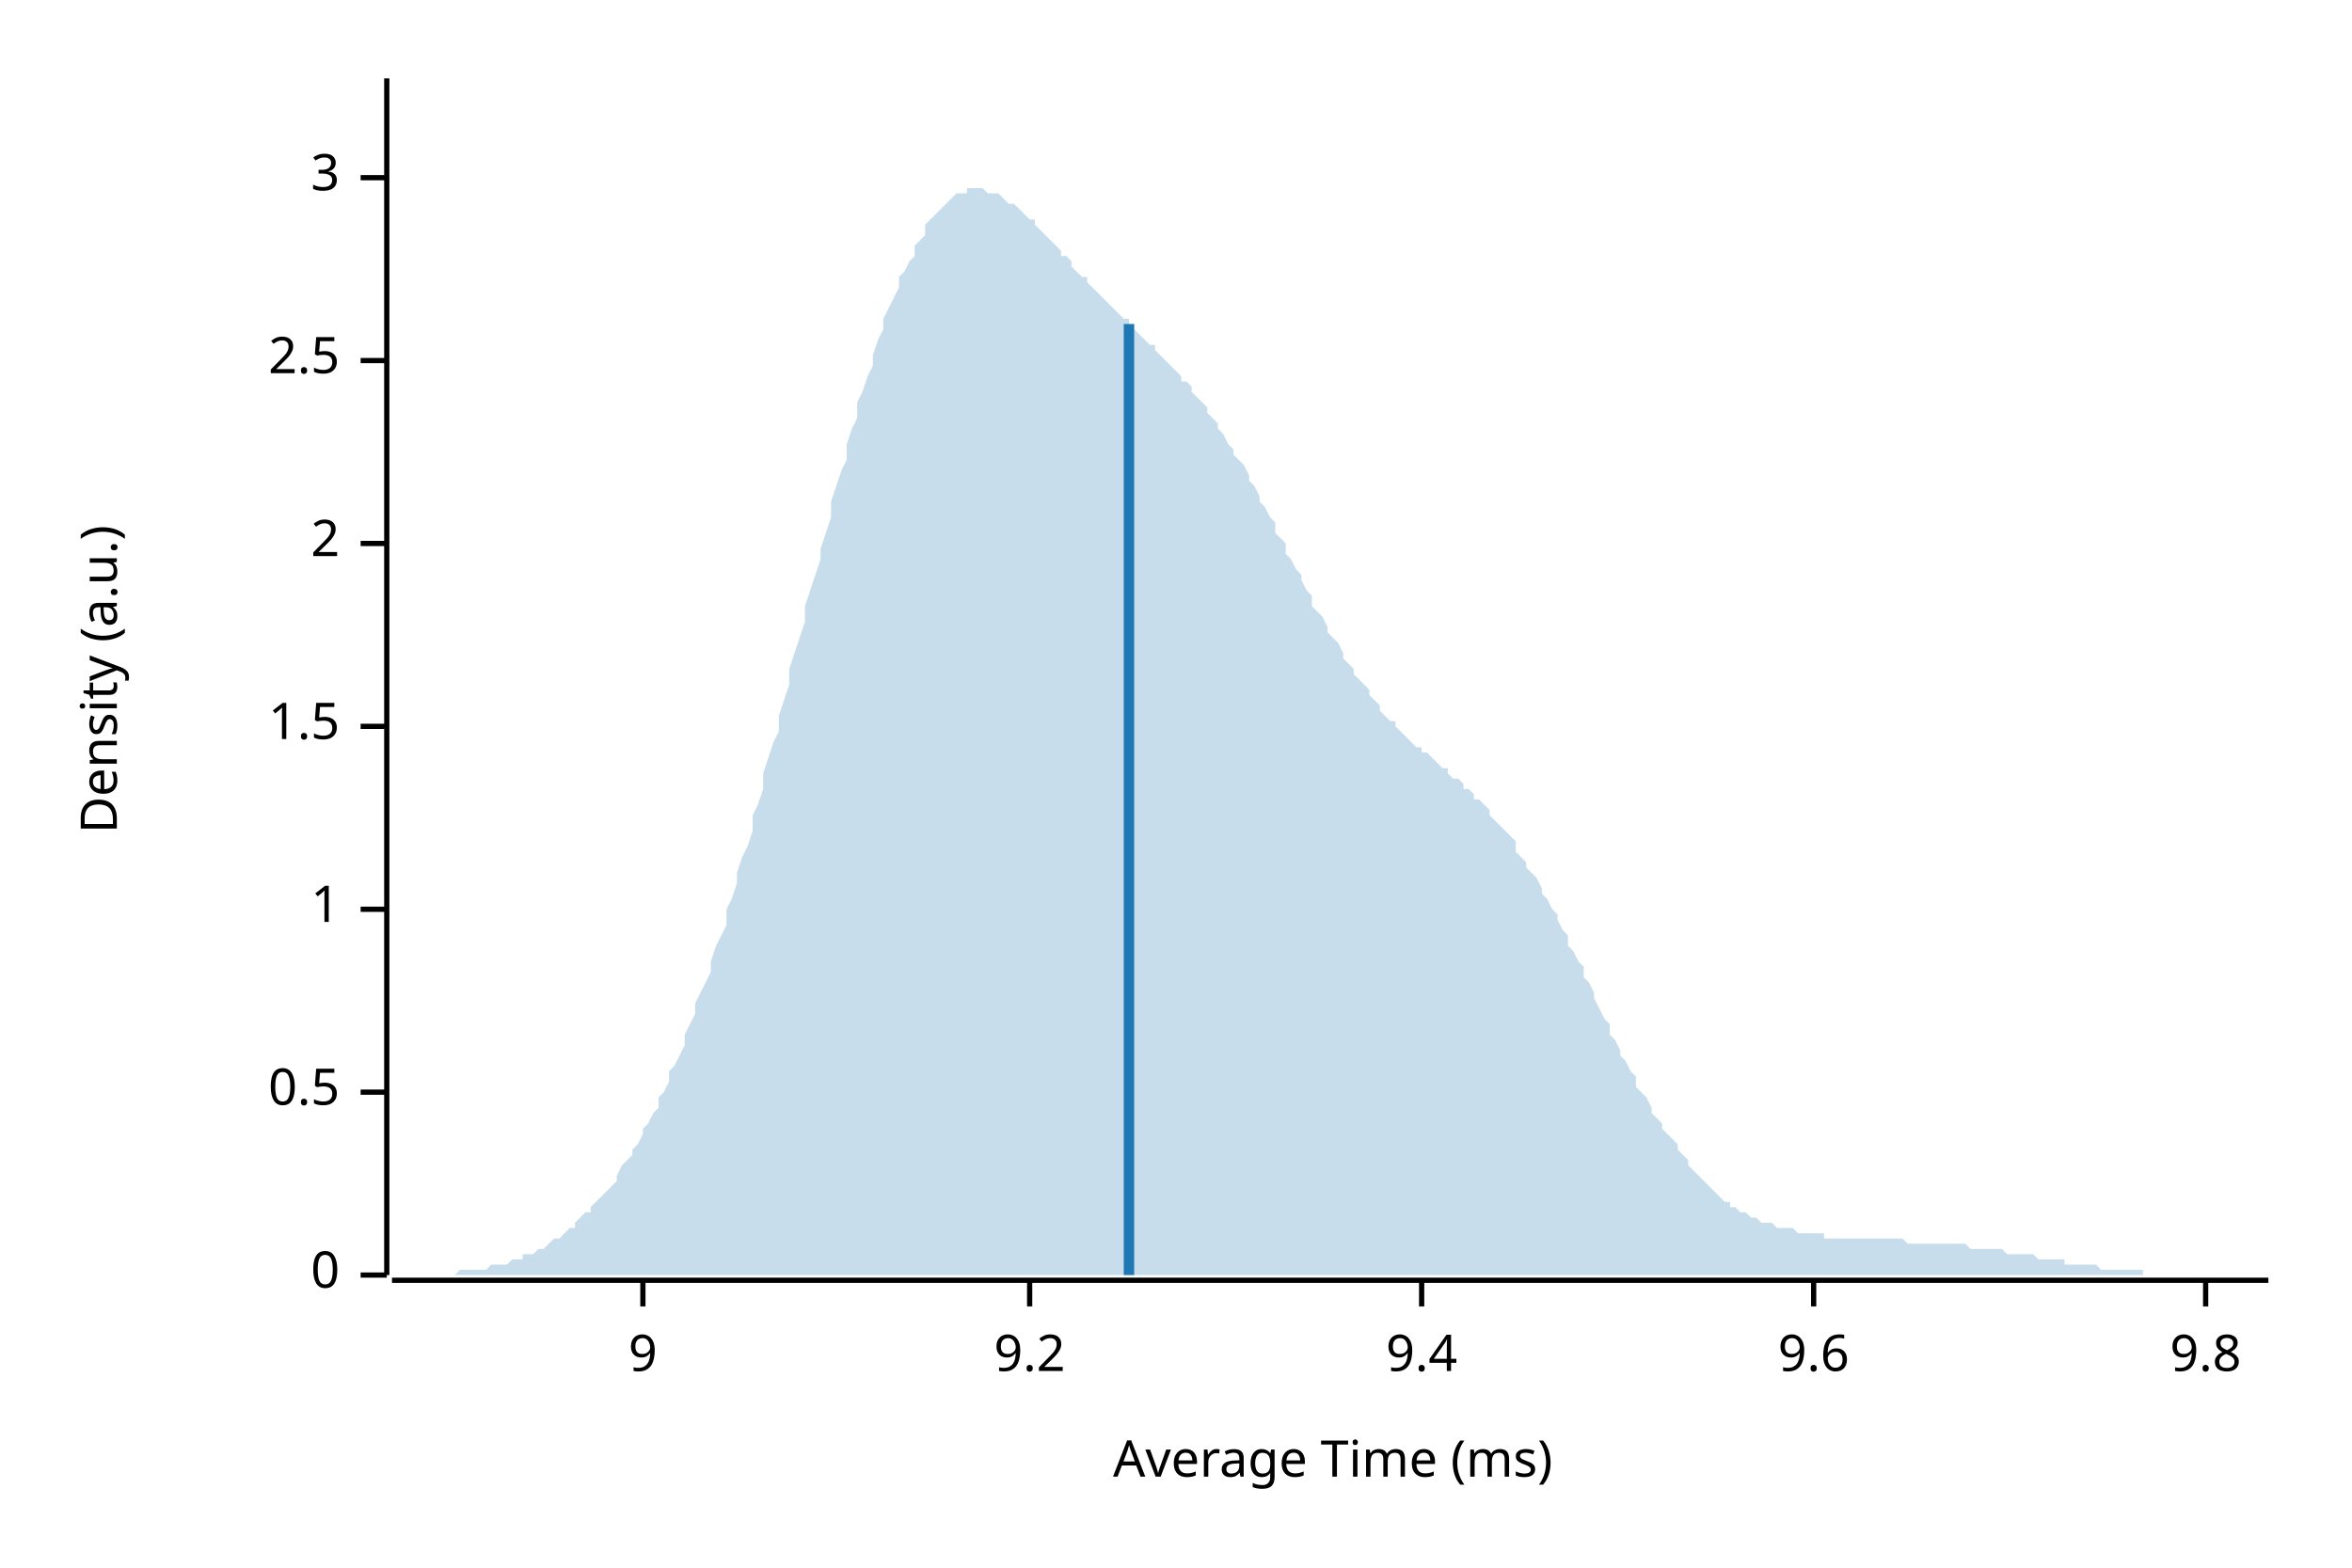
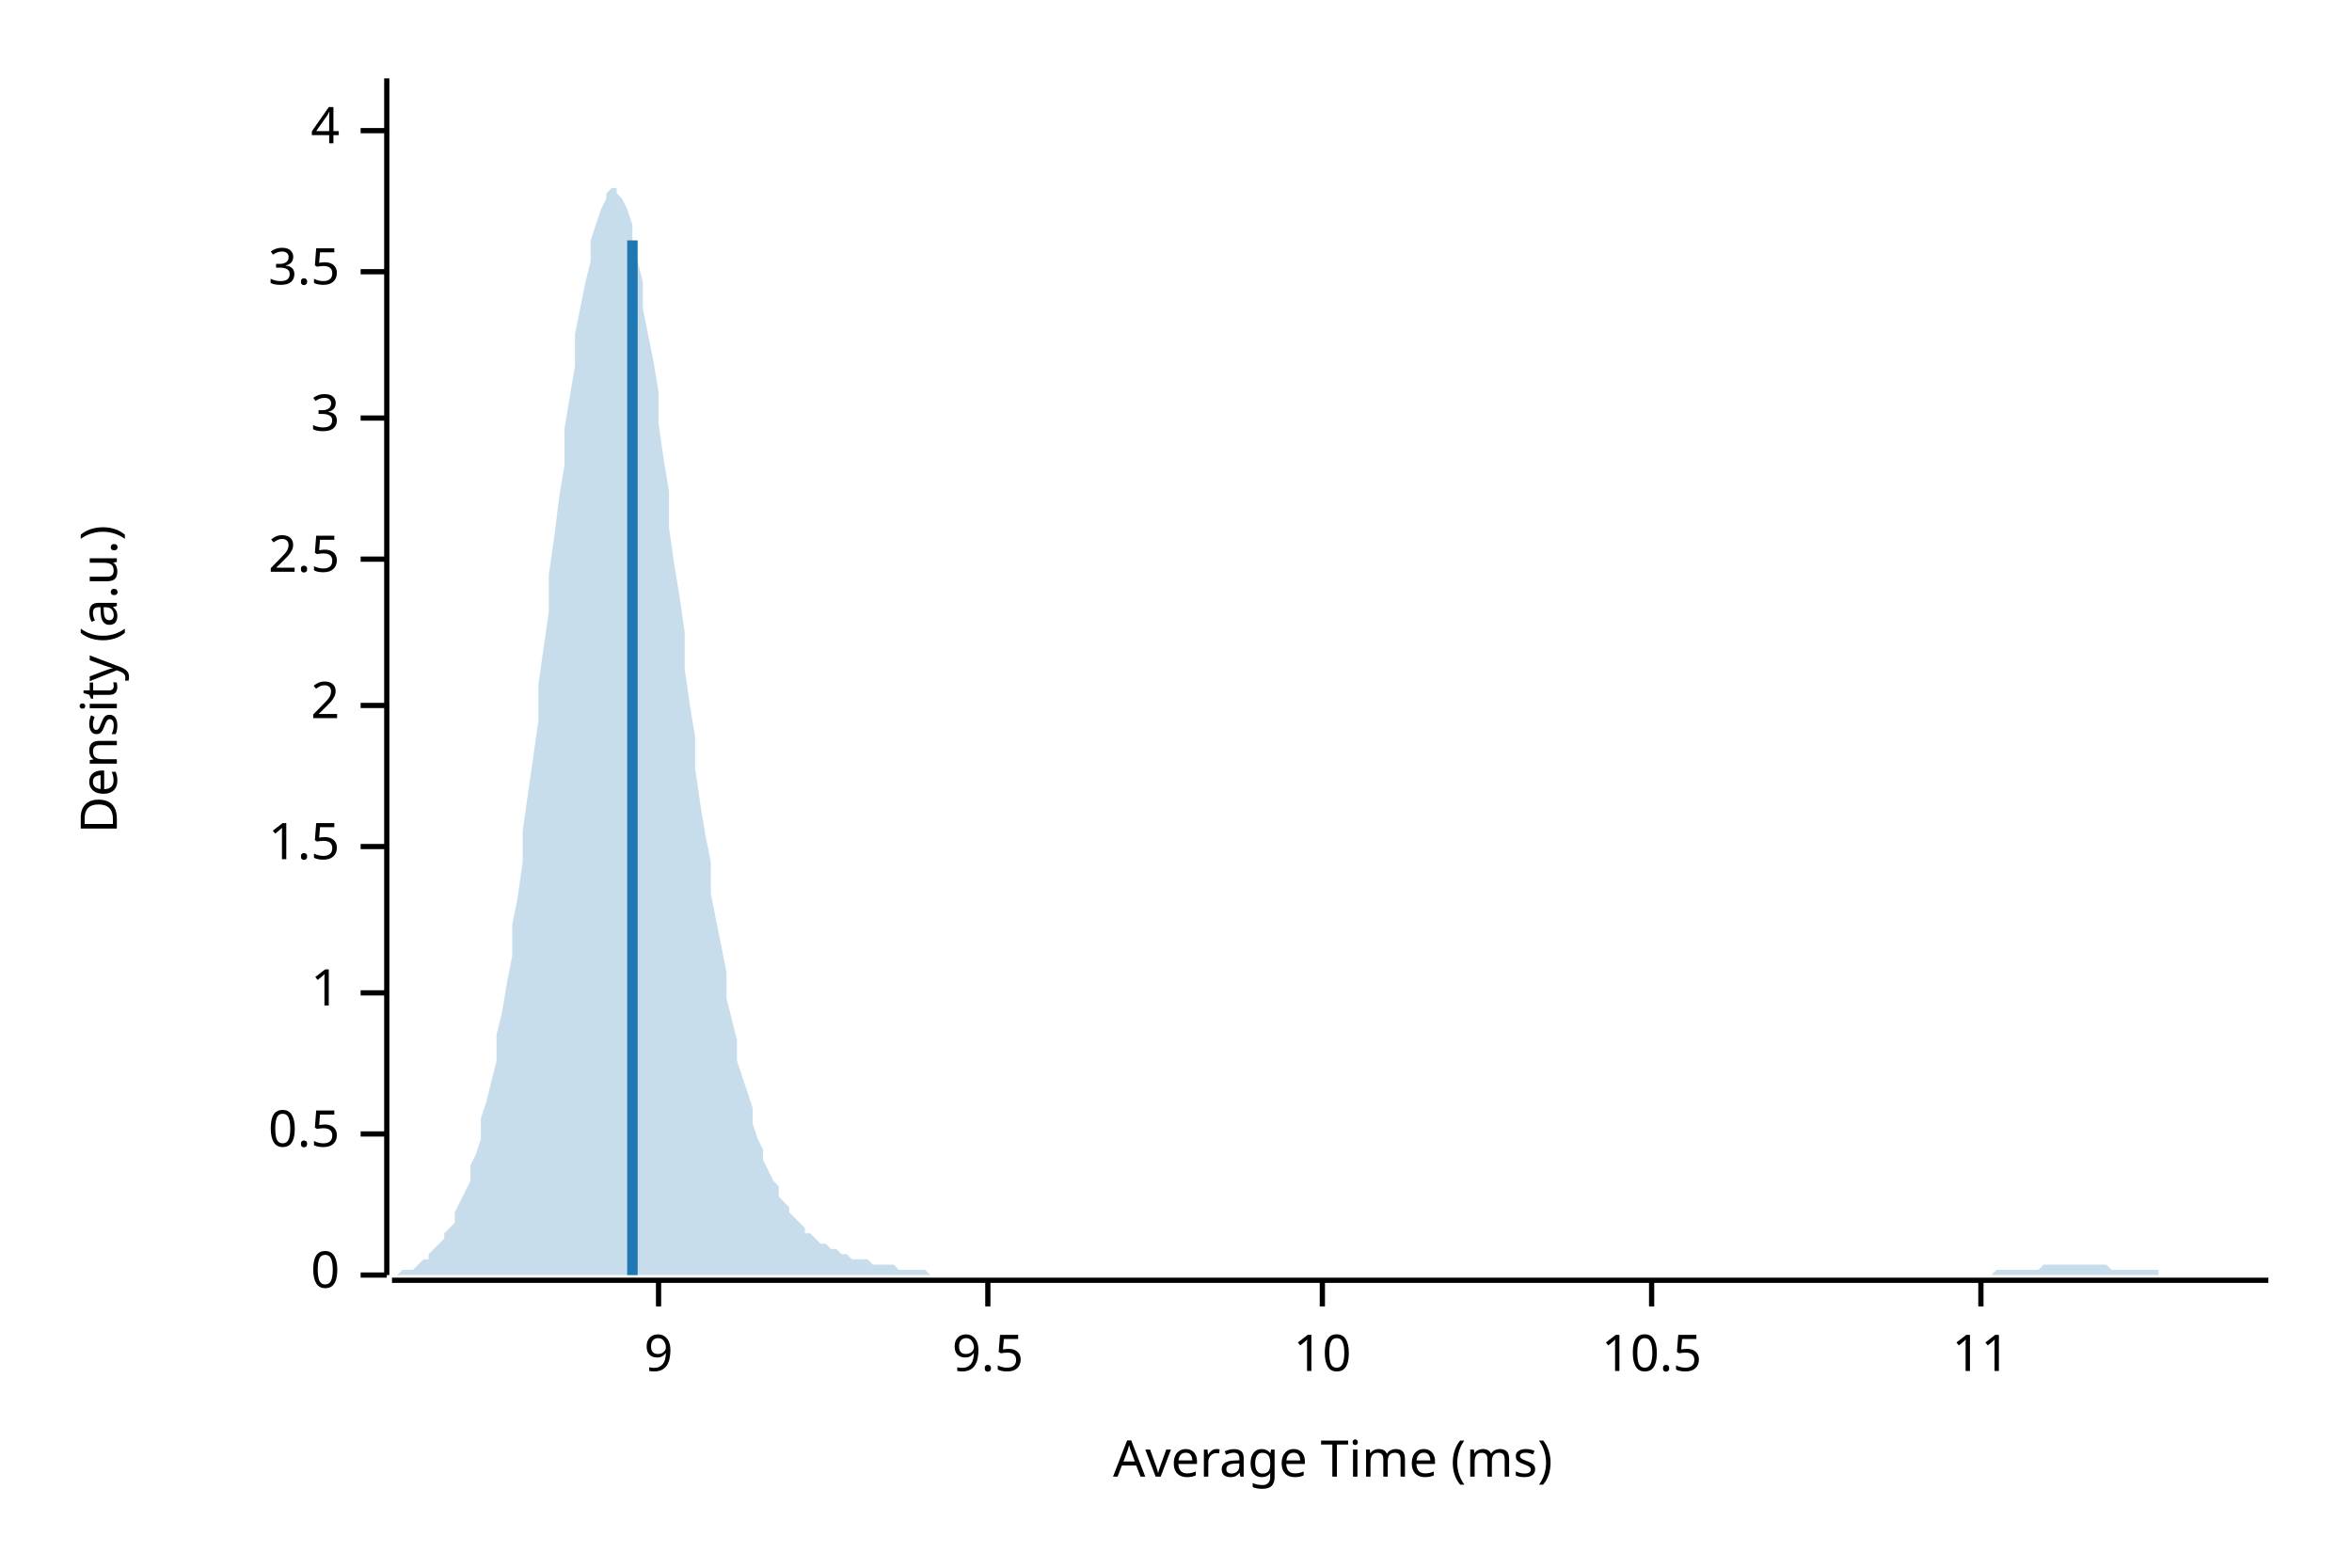
<svg xmlns="http://www.w3.org/2000/svg" width="450" height="300" viewBox="0 0 450 300">
  <text x="15" y="130" dy="0.76em" text-anchor="middle" font-family="sans-serif" font-size="9.677" opacity="1" fill="#000000" transform="rotate(270, 15, 130)">
Density (a.u.)
</text>
  <text x="255" y="285" dy="-0.5ex" text-anchor="middle" font-family="sans-serif" font-size="9.677" opacity="1" fill="#000000">
Average Time (ms)
</text>
  <polyline fill="none" opacity="1" stroke="#000000" stroke-width="1" points="74,15 74,244 " />
  <text x="65" y="244" dy="0.5ex" text-anchor="end" font-family="sans-serif" font-size="9.677" opacity="1" fill="#000000">
0
</text>
  <polyline fill="none" opacity="1" stroke="#000000" stroke-width="1" points="69,244 74,244 " />
-   <text x="65" y="209" dy="0.5ex" text-anchor="end" font-family="sans-serif" font-size="9.677" opacity="1" fill="#000000">
+   <text x="65" y="217" dy="0.5ex" text-anchor="end" font-family="sans-serif" font-size="9.677" opacity="1" fill="#000000">
0.5
</text>
-   <polyline fill="none" opacity="1" stroke="#000000" stroke-width="1" points="69,209 74,209 " />
-   <text x="65" y="174" dy="0.5ex" text-anchor="end" font-family="sans-serif" font-size="9.677" opacity="1" fill="#000000">
+   <polyline fill="none" opacity="1" stroke="#000000" stroke-width="1" points="69,217 74,217 " />
+   <text x="65" y="190" dy="0.5ex" text-anchor="end" font-family="sans-serif" font-size="9.677" opacity="1" fill="#000000">
1
</text>
-   <polyline fill="none" opacity="1" stroke="#000000" stroke-width="1" points="69,174 74,174 " />
-   <text x="65" y="139" dy="0.5ex" text-anchor="end" font-family="sans-serif" font-size="9.677" opacity="1" fill="#000000">
+   <polyline fill="none" opacity="1" stroke="#000000" stroke-width="1" points="69,190 74,190 " />
+   <text x="65" y="162" dy="0.5ex" text-anchor="end" font-family="sans-serif" font-size="9.677" opacity="1" fill="#000000">
1.5
</text>
-   <polyline fill="none" opacity="1" stroke="#000000" stroke-width="1" points="69,139 74,139 " />
-   <text x="65" y="104" dy="0.5ex" text-anchor="end" font-family="sans-serif" font-size="9.677" opacity="1" fill="#000000">
+   <polyline fill="none" opacity="1" stroke="#000000" stroke-width="1" points="69,162 74,162 " />
+   <text x="65" y="135" dy="0.5ex" text-anchor="end" font-family="sans-serif" font-size="9.677" opacity="1" fill="#000000">
2
</text>
-   <polyline fill="none" opacity="1" stroke="#000000" stroke-width="1" points="69,104 74,104 " />
-   <text x="65" y="69" dy="0.5ex" text-anchor="end" font-family="sans-serif" font-size="9.677" opacity="1" fill="#000000">
+   <polyline fill="none" opacity="1" stroke="#000000" stroke-width="1" points="69,135 74,135 " />
+   <text x="65" y="107" dy="0.5ex" text-anchor="end" font-family="sans-serif" font-size="9.677" opacity="1" fill="#000000">
2.5
</text>
-   <polyline fill="none" opacity="1" stroke="#000000" stroke-width="1" points="69,69 74,69 " />
-   <text x="65" y="34" dy="0.5ex" text-anchor="end" font-family="sans-serif" font-size="9.677" opacity="1" fill="#000000">
+   <polyline fill="none" opacity="1" stroke="#000000" stroke-width="1" points="69,107 74,107 " />
+   <text x="65" y="80" dy="0.5ex" text-anchor="end" font-family="sans-serif" font-size="9.677" opacity="1" fill="#000000">
3
</text>
-   <polyline fill="none" opacity="1" stroke="#000000" stroke-width="1" points="69,34 74,34 " />
+   <polyline fill="none" opacity="1" stroke="#000000" stroke-width="1" points="69,80 74,80 " />
+   <text x="65" y="52" dy="0.5ex" text-anchor="end" font-family="sans-serif" font-size="9.677" opacity="1" fill="#000000">
+ 3.5
+ </text>
+   <polyline fill="none" opacity="1" stroke="#000000" stroke-width="1" points="69,52 74,52 " />
+   <text x="65" y="25" dy="0.5ex" text-anchor="end" font-family="sans-serif" font-size="9.677" opacity="1" fill="#000000">
+ 4
+ </text>
+   <polyline fill="none" opacity="1" stroke="#000000" stroke-width="1" points="69,25 74,25 " />
  <polyline fill="none" opacity="1" stroke="#000000" stroke-width="1" points="75,245 434,245 " />
-   <text x="123" y="255" dy="0.76em" text-anchor="middle" font-family="sans-serif" font-size="9.677" opacity="1" fill="#000000">
+   <text x="126" y="255" dy="0.76em" text-anchor="middle" font-family="sans-serif" font-size="9.677" opacity="1" fill="#000000">
9
</text>
-   <polyline fill="none" opacity="1" stroke="#000000" stroke-width="1" points="123,245 123,250 " />
-   <text x="197" y="255" dy="0.76em" text-anchor="middle" font-family="sans-serif" font-size="9.677" opacity="1" fill="#000000">
- 9.2
+   <polyline fill="none" opacity="1" stroke="#000000" stroke-width="1" points="126,245 126,250 " />
+   <text x="189" y="255" dy="0.76em" text-anchor="middle" font-family="sans-serif" font-size="9.677" opacity="1" fill="#000000">
+ 9.5
</text>
-   <polyline fill="none" opacity="1" stroke="#000000" stroke-width="1" points="197,245 197,250 " />
-   <text x="272" y="255" dy="0.76em" text-anchor="middle" font-family="sans-serif" font-size="9.677" opacity="1" fill="#000000">
- 9.4
+   <polyline fill="none" opacity="1" stroke="#000000" stroke-width="1" points="189,245 189,250 " />
+   <text x="253" y="255" dy="0.76em" text-anchor="middle" font-family="sans-serif" font-size="9.677" opacity="1" fill="#000000">
+ 10
</text>
-   <polyline fill="none" opacity="1" stroke="#000000" stroke-width="1" points="272,245 272,250 " />
-   <text x="347" y="255" dy="0.76em" text-anchor="middle" font-family="sans-serif" font-size="9.677" opacity="1" fill="#000000">
- 9.6
+   <polyline fill="none" opacity="1" stroke="#000000" stroke-width="1" points="253,245 253,250 " />
+   <text x="316" y="255" dy="0.76em" text-anchor="middle" font-family="sans-serif" font-size="9.677" opacity="1" fill="#000000">
+ 10.5
</text>
-   <polyline fill="none" opacity="1" stroke="#000000" stroke-width="1" points="347,245 347,250 " />
-   <text x="422" y="255" dy="0.76em" text-anchor="middle" font-family="sans-serif" font-size="9.677" opacity="1" fill="#000000">
- 9.8
+   <polyline fill="none" opacity="1" stroke="#000000" stroke-width="1" points="316,245 316,250 " />
+   <text x="379" y="255" dy="0.76em" text-anchor="middle" font-family="sans-serif" font-size="9.677" opacity="1" fill="#000000">
+ 11
</text>
-   <polyline fill="none" opacity="1" stroke="#000000" stroke-width="1" points="422,245 422,250 " />
-   <polygon opacity="0.25" fill="#1F78B4" points="75,244 75,244 76,244 77,244 77,244 78,244 79,244 80,244 80,244 81,244 82,244 82,244 83,244 84,244 85,244 85,244 86,244 87,244 87,244 88,243 89,243 90,243 90,243 91,243 92,243 92,243 93,243 94,242 95,242 95,242 96,242 97,242 98,241 98,241 99,241 100,241 100,240 101,240 102,240 103,239 103,239 104,239 105,238 105,238 106,237 107,237 108,236 108,236 109,235 110,235 110,234 111,233 112,232 113,232 113,231 114,230 115,229 116,228 116,228 117,227 118,226 118,225 119,223 120,222 121,221 121,220 122,219 123,217 123,216 124,215 125,213 126,212 126,210 127,209 128,207 128,205 129,204 130,202 131,200 131,198 132,196 133,194 133,192 134,190 135,188 136,186 136,184 137,181 138,179 139,177 139,174 140,172 141,169 141,167 142,164 143,162 144,159 144,156 145,154 146,151 146,148 147,145 148,142 149,140 149,137 150,134 151,131 151,128 152,125 153,122 154,119 154,116 155,113 156,110 157,107 157,105 158,102 159,99 159,96 160,93 161,90 162,88 162,85 163,82 164,80 164,77 165,75 166,72 167,70 167,68 168,65 169,63 169,61 170,59 171,57 172,55 172,53 173,52 174,50 175,49 175,47 176,46 177,45 177,43 178,42 179,41 180,40 180,40 181,39 182,38 182,38 183,37 184,37 185,37 185,36 186,36 187,36 187,36 188,36 189,37 190,37 190,37 191,37 192,38 192,38 193,39 194,39 195,40 195,40 196,41 197,42 198,42 198,43 199,44 200,45 200,45 201,46 202,47 203,48 203,49 204,49 205,50 205,51 206,52 207,53 208,53 208,54 209,55 210,56 210,56 211,57 212,58 213,59 213,59 214,60 215,61 216,61 216,62 217,63 218,64 218,64 219,65 220,66 221,66 221,67 222,68 223,69 223,69 224,70 225,71 226,72 226,73 227,73 228,74 228,75 229,76 230,77 231,78 231,79 232,80 233,81 233,82 234,83 235,85 236,86 236,87 237,88 238,89 239,91 239,92 240,93 241,95 241,96 242,97 243,99 244,100 244,102 245,103 246,104 246,106 247,107 248,109 249,110 249,111 250,113 251,114 251,116 252,117 253,118 254,120 254,121 255,122 256,123 257,125 257,126 258,127 259,128 259,129 260,130 261,131 262,132 262,133 263,134 264,135 264,136 265,137 266,138 267,138 267,139 268,140 269,141 269,141 270,142 271,143 272,143 272,144 273,144 274,145 275,146 275,146 276,147 277,147 277,148 278,149 279,149 280,150 280,151 281,151 282,152 282,153 283,153 284,154 285,155 285,156 286,157 287,158 287,158 288,159 289,160 290,161 290,163 291,164 292,165 292,166 293,167 294,168 295,170 295,171 296,172 297,174 298,175 298,176 299,178 300,179 300,181 301,182 302,184 303,185 303,187 304,188 305,190 305,191 306,193 307,195 308,196 308,198 309,199 310,201 310,202 311,203 312,205 313,206 313,208 314,209 315,210 316,212 316,213 317,214 318,215 318,216 319,217 320,218 321,219 321,220 322,221 323,222 323,223 324,224 325,225 326,226 326,226 327,227 328,228 328,228 329,229 330,230 331,230 331,231 332,231 333,232 333,232 334,232 335,233 336,233 336,233 337,234 338,234 339,234 339,234 340,235 341,235 341,235 342,235 343,235 344,236 344,236 345,236 346,236 346,236 347,236 348,236 349,236 349,237 350,237 351,237 351,237 352,237 353,237 354,237 354,237 355,237 356,237 357,237 357,237 358,237 359,237 359,237 360,237 361,237 362,237 362,237 363,237 364,237 364,237 365,238 366,238 367,238 367,238 368,238 369,238 369,238 370,238 371,238 372,238 372,238 373,238 374,238 375,238 375,238 376,238 377,239 377,239 378,239 379,239 380,239 380,239 381,239 382,239 382,239 383,239 384,240 385,240 385,240 386,240 387,240 387,240 388,240 389,240 390,241 390,241 391,241 392,241 392,241 393,241 394,241 395,241 395,242 396,242 397,242 398,242 398,242 399,242 400,242 400,242 401,242 402,243 403,243 403,243 404,243 405,243 405,243 406,243 407,243 408,243 408,243 409,243 410,243 410,244 411,244 412,244 413,244 413,244 414,244 415,244 416,244 416,244 417,244 418,244 418,244 419,244 420,244 421,244 421,244 422,244 423,244 423,244 424,244 425,244 426,244 426,244 427,244 428,244 428,244 429,244 430,244 431,244 431,244 432,244 433,244 434,244 434,244 75,244 " />
-   <polyline fill="none" opacity="1" stroke="#1F78B4" stroke-width="2" points="216,244 216,62 " />
+   <polyline fill="none" opacity="1" stroke="#000000" stroke-width="1" points="379,245 379,250 " />
+   <polygon opacity="0.25" fill="#1F78B4" points="75,244 75,244 76,244 77,243 77,243 78,243 79,243 80,242 80,242 81,241 82,241 82,240 83,239 84,238 85,237 85,236 86,235 87,234 87,232 88,230 89,228 90,226 90,223 91,221 92,218 92,214 93,211 94,207 95,203 95,198 96,194 97,188 98,183 98,177 99,172 100,165 100,159 101,152 102,145 103,138 103,131 104,124 105,117 105,110 106,103 107,95 108,89 108,82 109,76 110,70 110,64 111,59 112,54 113,50 113,46 114,43 115,40 116,38 116,37 117,36 118,36 118,37 119,38 120,40 121,43 121,46 122,50 123,54 123,59 124,64 125,69 126,75 126,81 127,88 128,94 128,101 129,108 130,114 131,121 131,128 132,135 133,141 133,147 134,154 135,160 136,165 136,171 137,176 138,181 139,186 139,191 140,195 141,199 141,203 142,206 143,209 144,212 144,215 145,218 146,220 146,222 147,224 148,226 149,227 149,229 150,230 151,231 151,232 152,233 153,234 154,235 154,236 155,236 156,237 157,238 157,238 158,238 159,239 159,239 160,239 161,240 162,240 162,240 163,241 164,241 164,241 165,241 166,241 167,242 167,242 168,242 169,242 169,242 170,242 171,242 172,243 172,243 173,243 174,243 175,243 175,243 176,243 177,243 177,243 178,244 179,244 180,244 180,244 181,244 182,244 182,244 183,244 184,244 185,244 185,244 186,244 187,244 187,244 188,244 189,244 190,244 190,244 191,244 192,244 192,244 193,244 194,244 195,244 195,244 196,244 197,244 198,244 198,244 199,244 200,244 200,244 201,244 202,244 203,244 203,244 204,244 205,244 205,244 206,244 207,244 208,244 208,244 209,244 210,244 210,244 211,244 212,244 213,244 213,244 214,244 215,244 216,244 216,244 217,244 218,244 218,244 219,244 220,244 221,244 221,244 222,244 223,244 223,244 224,244 225,244 226,244 226,244 227,244 228,244 228,244 229,244 230,244 231,244 231,244 232,244 233,244 233,244 234,244 235,244 236,244 236,244 237,244 238,244 239,244 239,244 240,244 241,244 241,244 242,244 243,244 244,244 244,244 245,244 246,244 246,244 247,244 248,244 249,244 249,244 250,244 251,244 251,244 252,244 253,244 254,244 254,244 255,244 256,244 257,244 257,244 258,244 259,244 259,244 260,244 261,244 262,244 262,244 263,244 264,244 264,244 265,244 266,244 267,244 267,244 268,244 269,244 269,244 270,244 271,244 272,244 272,244 273,244 274,244 275,244 275,244 276,244 277,244 277,244 278,244 279,244 280,244 280,244 281,244 282,244 282,244 283,244 284,244 285,244 285,244 286,244 287,244 287,244 288,244 289,244 290,244 290,244 291,244 292,244 292,244 293,244 294,244 295,244 295,244 296,244 297,244 298,244 298,244 299,244 300,244 300,244 301,244 302,244 303,244 303,244 304,244 305,244 305,244 306,244 307,244 308,244 308,244 309,244 310,244 310,244 311,244 312,244 313,244 313,244 314,244 315,244 316,244 316,244 317,244 318,244 318,244 319,244 320,244 321,244 321,244 322,244 323,244 323,244 324,244 325,244 326,244 326,244 327,244 328,244 328,244 329,244 330,244 331,244 331,244 332,244 333,244 333,244 334,244 335,244 336,244 336,244 337,244 338,244 339,244 339,244 340,244 341,244 341,244 342,244 343,244 344,244 344,244 345,244 346,244 346,244 347,244 348,244 349,244 349,244 350,244 351,244 351,244 352,244 353,244 354,244 354,244 355,244 356,244 357,244 357,244 358,244 359,244 359,244 360,244 361,244 362,244 362,244 363,244 364,244 364,244 365,244 366,244 367,244 367,244 368,244 369,244 369,244 370,244 371,244 372,244 372,244 373,244 374,244 375,244 375,244 376,244 377,244 377,244 378,244 379,244 380,244 380,244 381,244 382,243 382,243 383,243 384,243 385,243 385,243 386,243 387,243 387,243 388,243 389,243 390,243 390,243 391,242 392,242 392,242 393,242 394,242 395,242 395,242 396,242 397,242 398,242 398,242 399,242 400,242 400,242 401,242 402,242 403,242 403,242 404,243 405,243 405,243 406,243 407,243 408,243 408,243 409,243 410,243 410,243 411,243 412,243 413,243 413,244 414,244 415,244 416,244 416,244 417,244 418,244 418,244 419,244 420,244 421,244 421,244 422,244 423,244 423,244 424,244 425,244 426,244 426,244 427,244 428,244 428,244 429,244 430,244 431,244 431,244 432,244 433,244 434,244 434,244 75,244 " />
+   <polyline fill="none" opacity="1" stroke="#1F78B4" stroke-width="2" points="121,244 121,46 " />
</svg>
